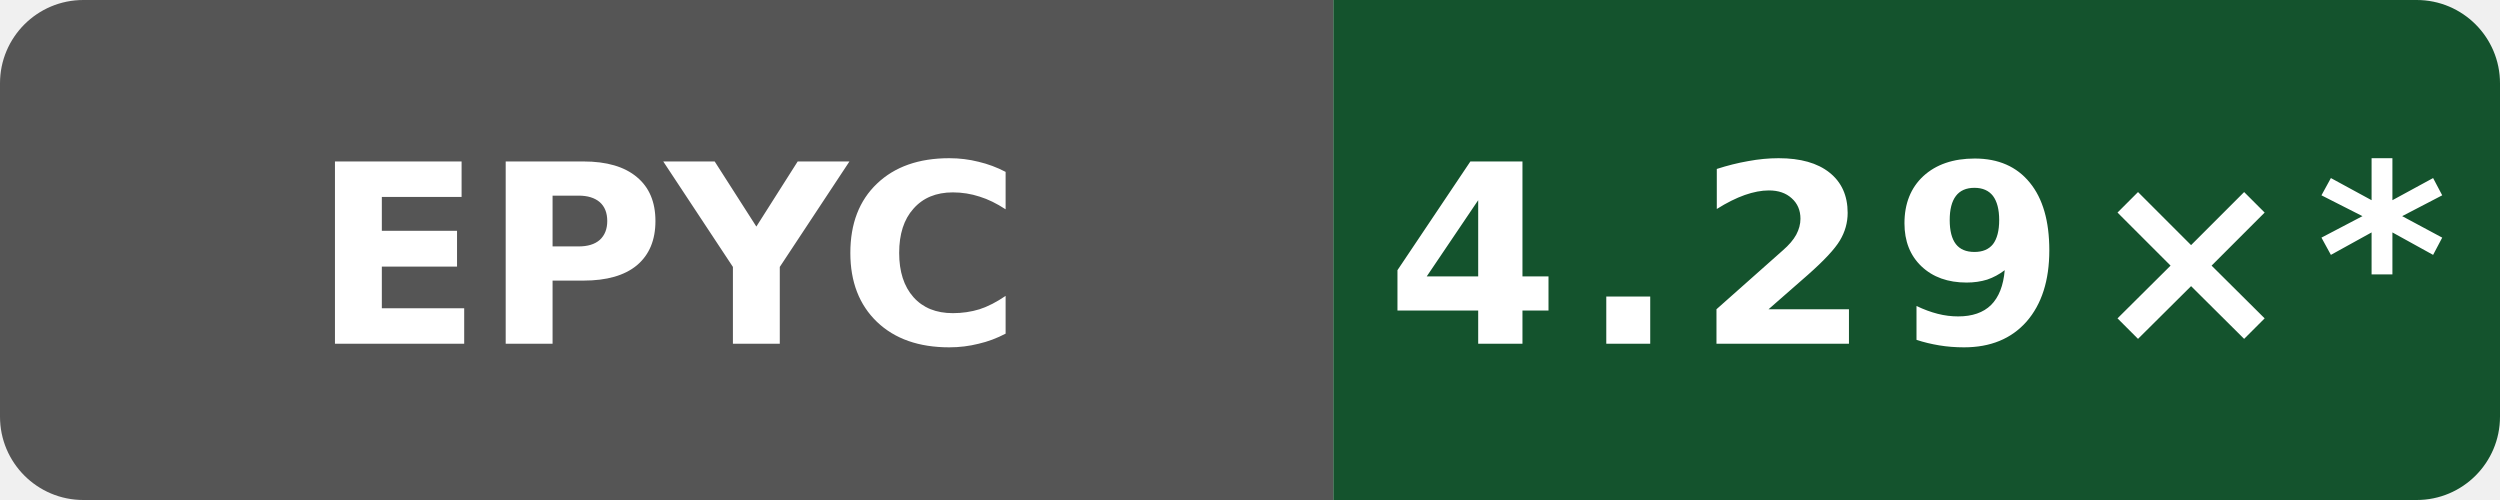
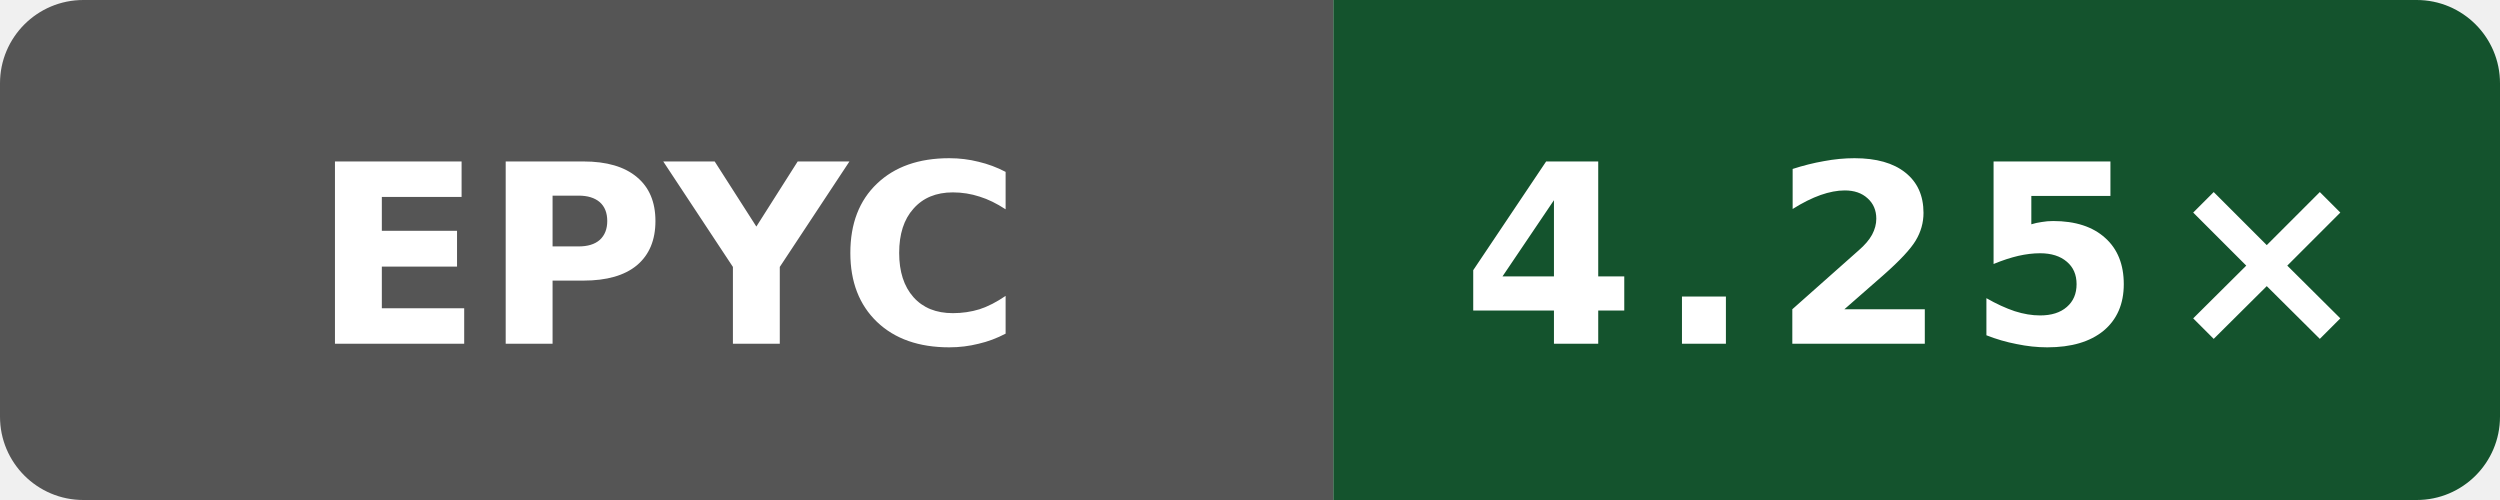
- <svg xmlns="http://www.w3.org/2000/svg" data-original-label="simdjson scalar-compile-gcc; AMD EPYC 9V74 80-Core Processor; revision e2831a513b668c602faa8098e55eb22ee08a670f" data-original-message="4.29×" width="120" height="24" viewBox="0 0 120 24" role="img" aria-label="simdjson scalar-compile-gcc; AMD EPYC 9V74 80-Core Processor; revision e2831a513b668c602faa8098e55eb22ee08a670f; measured e2831a513b668c602faa8098e55eb22ee08a670f; 26 commits behind main: 4.29×*">
+ <svg xmlns="http://www.w3.org/2000/svg" data-original-label="simdjson scalar-compile-gcc; AMD EPYC 9V74 80-Core Processor; revision 72d294c916f0f3f43e50e812f7efa91937eb9b66" data-original-message="4.25×" width="120" height="24" viewBox="0 0 120 24" role="img" aria-label="simdjson scalar-compile-gcc; AMD EPYC 9V74 80-Core Processor; revision 72d294c916f0f3f43e50e812f7efa91937eb9b66; measured 72d294c916f0f3f43e50e812f7efa91937eb9b66; 0 commits behind main: 4.25×">
  <defs>
    <clipPath id="badge">
      <rect width="120" height="24" rx="4" />
    </clipPath>
  </defs>
  <g clip-path="url(#badge)">
    <rect width="64" height="24" fill="#555" />
    <rect x="64" width="56" height="24" fill="#14532d" />
  </g>
  <text x="32" y="16.5" fill="#fff" text-anchor="middle" font-family="Verdana,Geneva,DejaVu Sans,sans-serif" font-size="12" font-weight="700" textLength="31" lengthAdjust="spacingAndGlyphs">EPYC</text>
-   <text x="92" y="16.5" fill="#fff" text-anchor="middle" font-family="Verdana,Geneva,DejaVu Sans,sans-serif" font-size="12" font-weight="700" letter-spacing="1" textLength="44" lengthAdjust="spacingAndGlyphs">4.29×*</text>
+   <text x="92" y="16.5" fill="#fff" text-anchor="middle" font-family="Verdana,Geneva,DejaVu Sans,sans-serif" font-size="12" font-weight="700" letter-spacing="1" textLength="39" lengthAdjust="spacingAndGlyphs">4.25×</text>
</svg>
